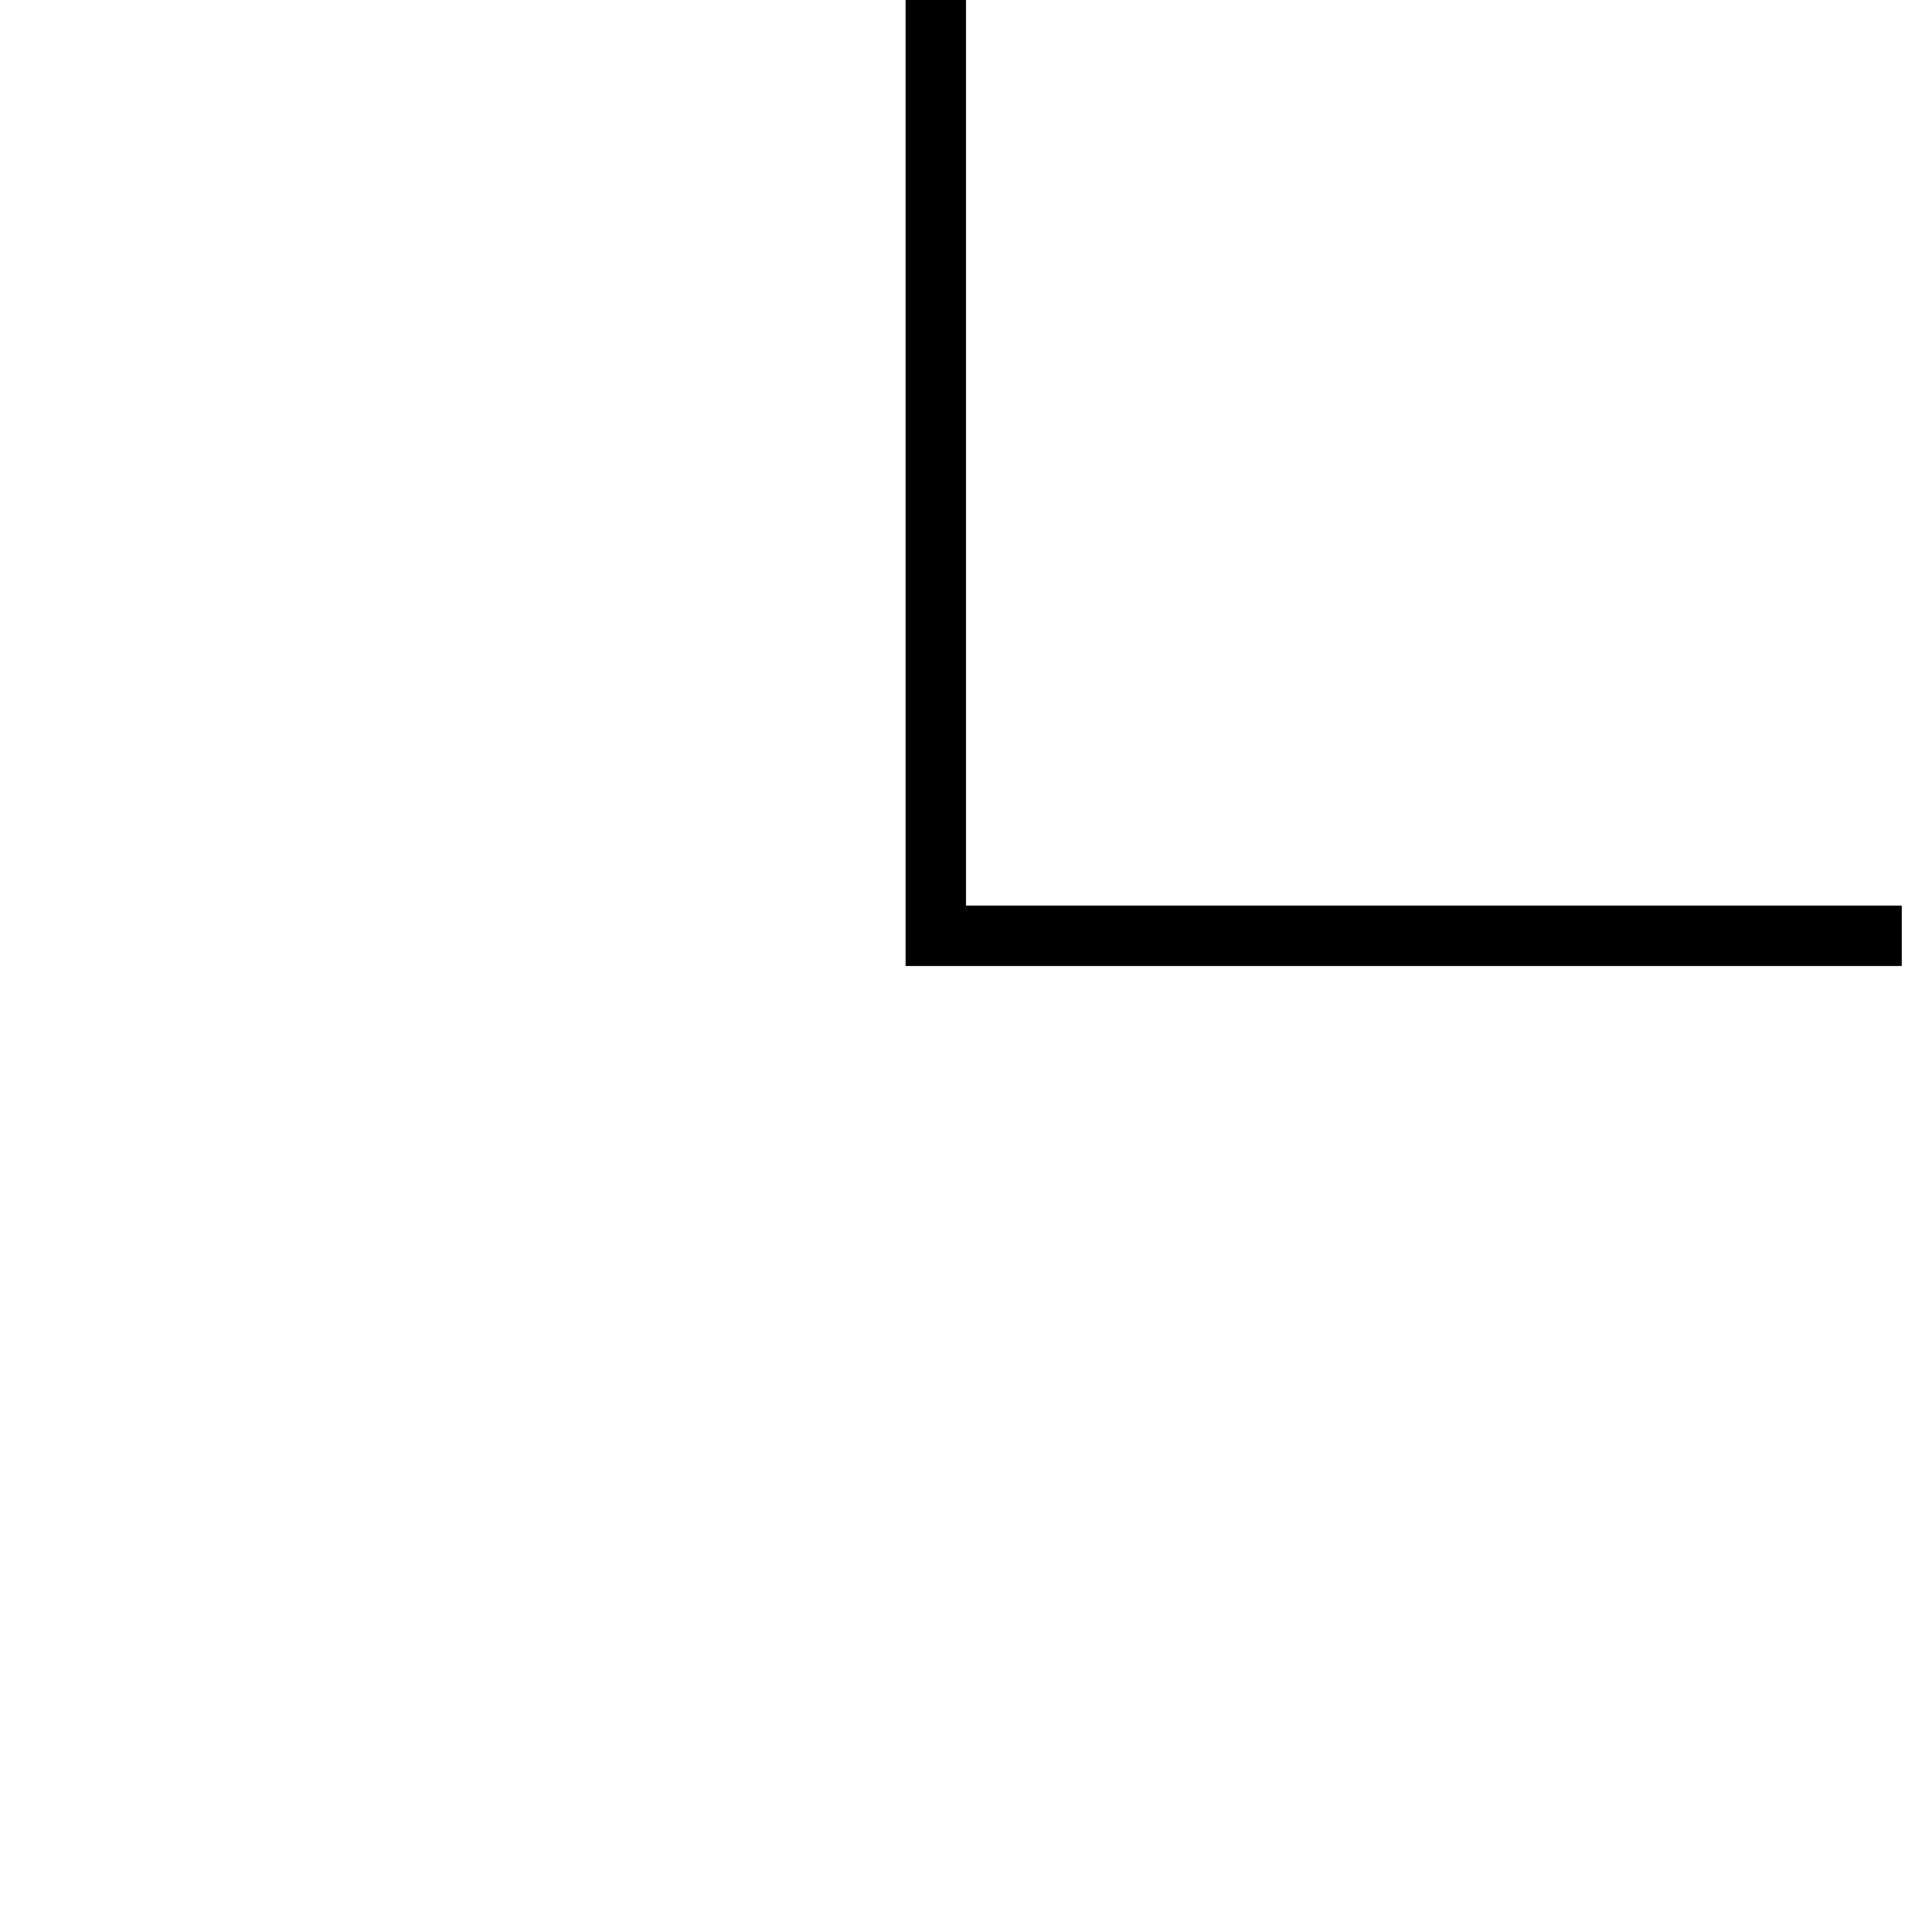
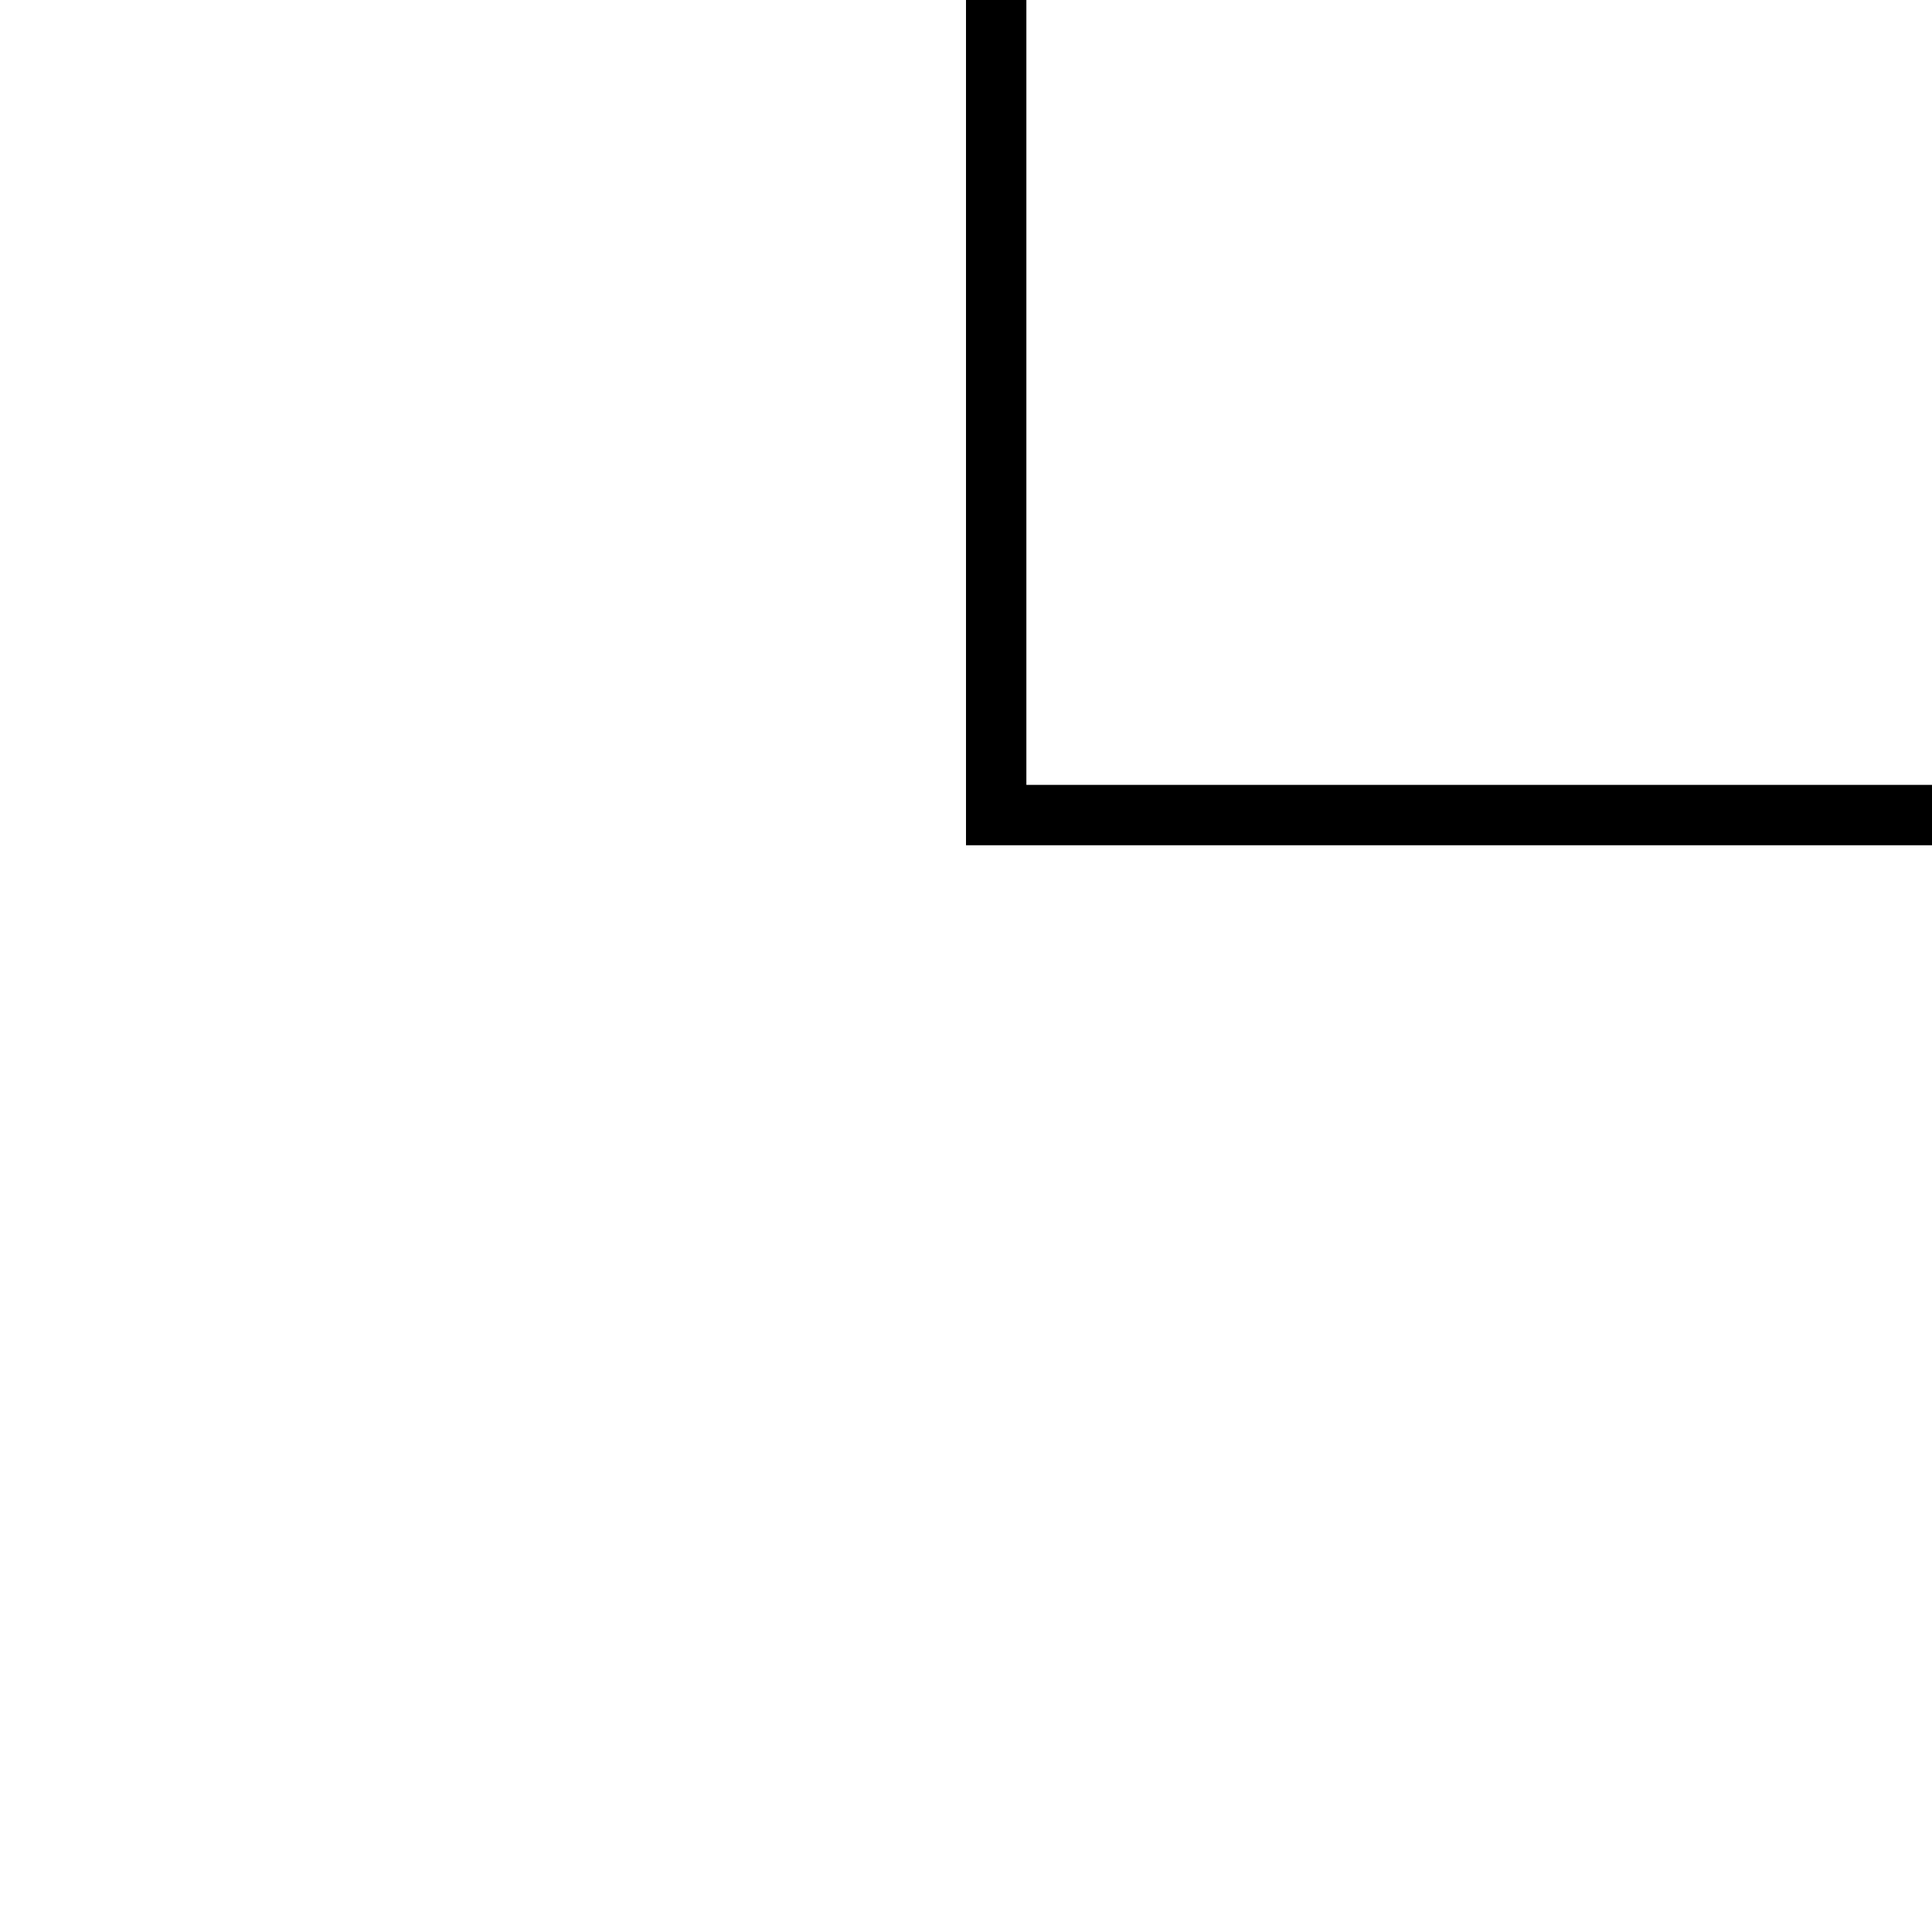
<svg xmlns="http://www.w3.org/2000/svg" viewBox="0 0 32 32">
-   <path stroke="black" fill="transparent" d="M15.5 0L15.5 15.5L31.5 15.5" />
+   <path stroke="black" fill="transparent" d="M16.5 0L16.5 13.5L32.5 13.5" />
</svg>
